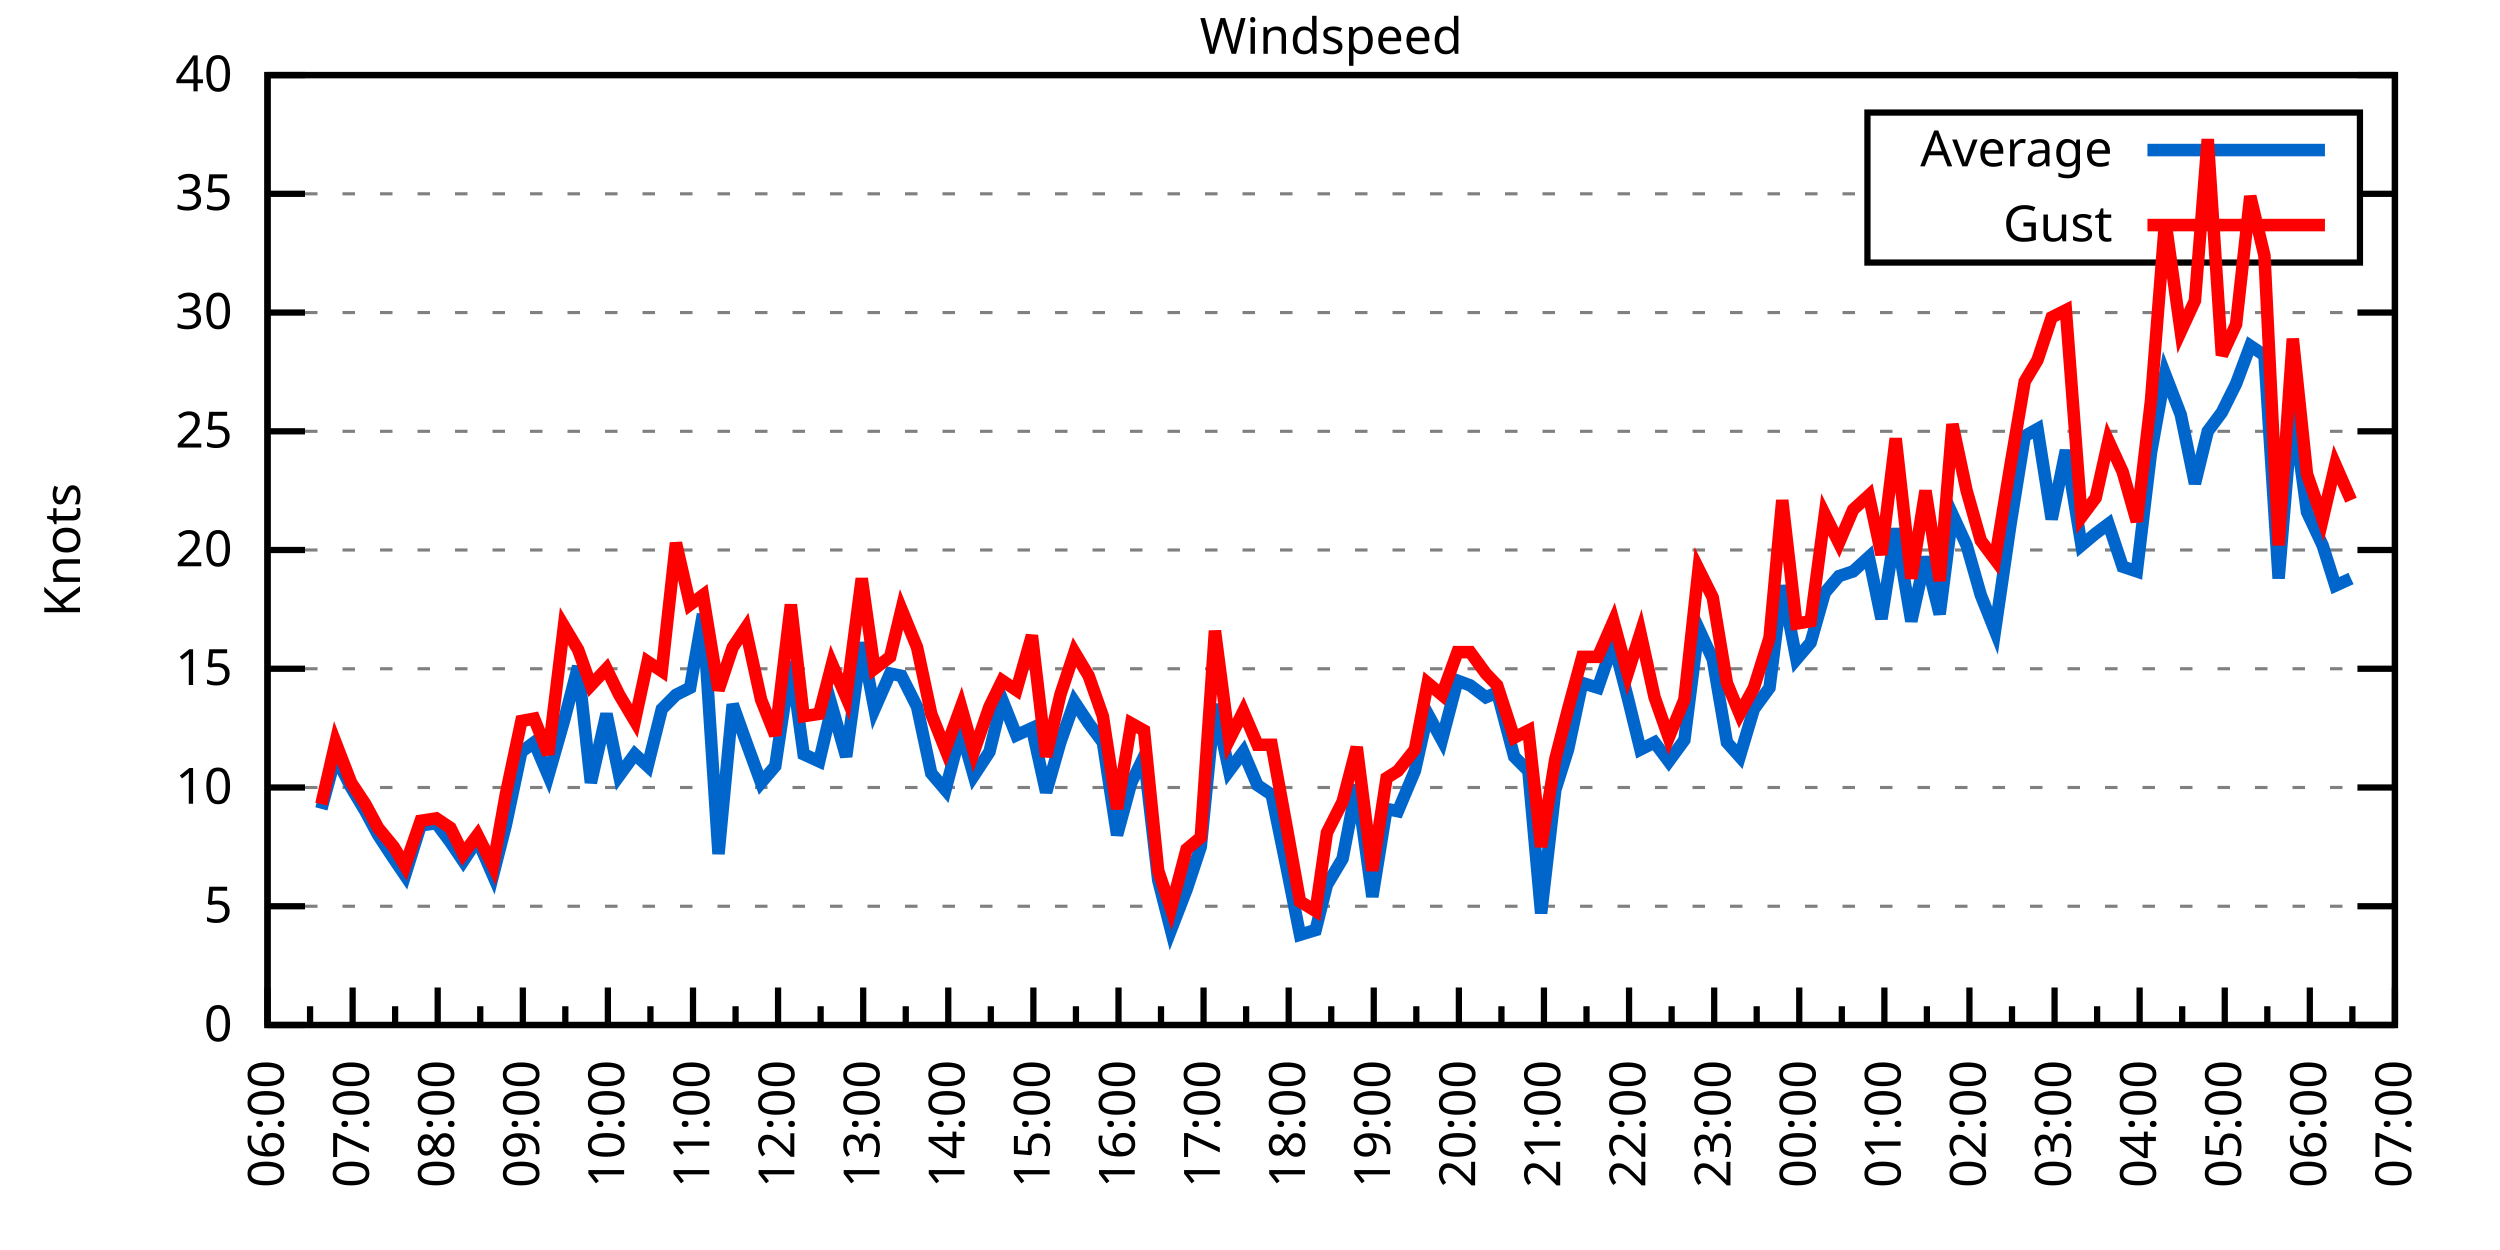
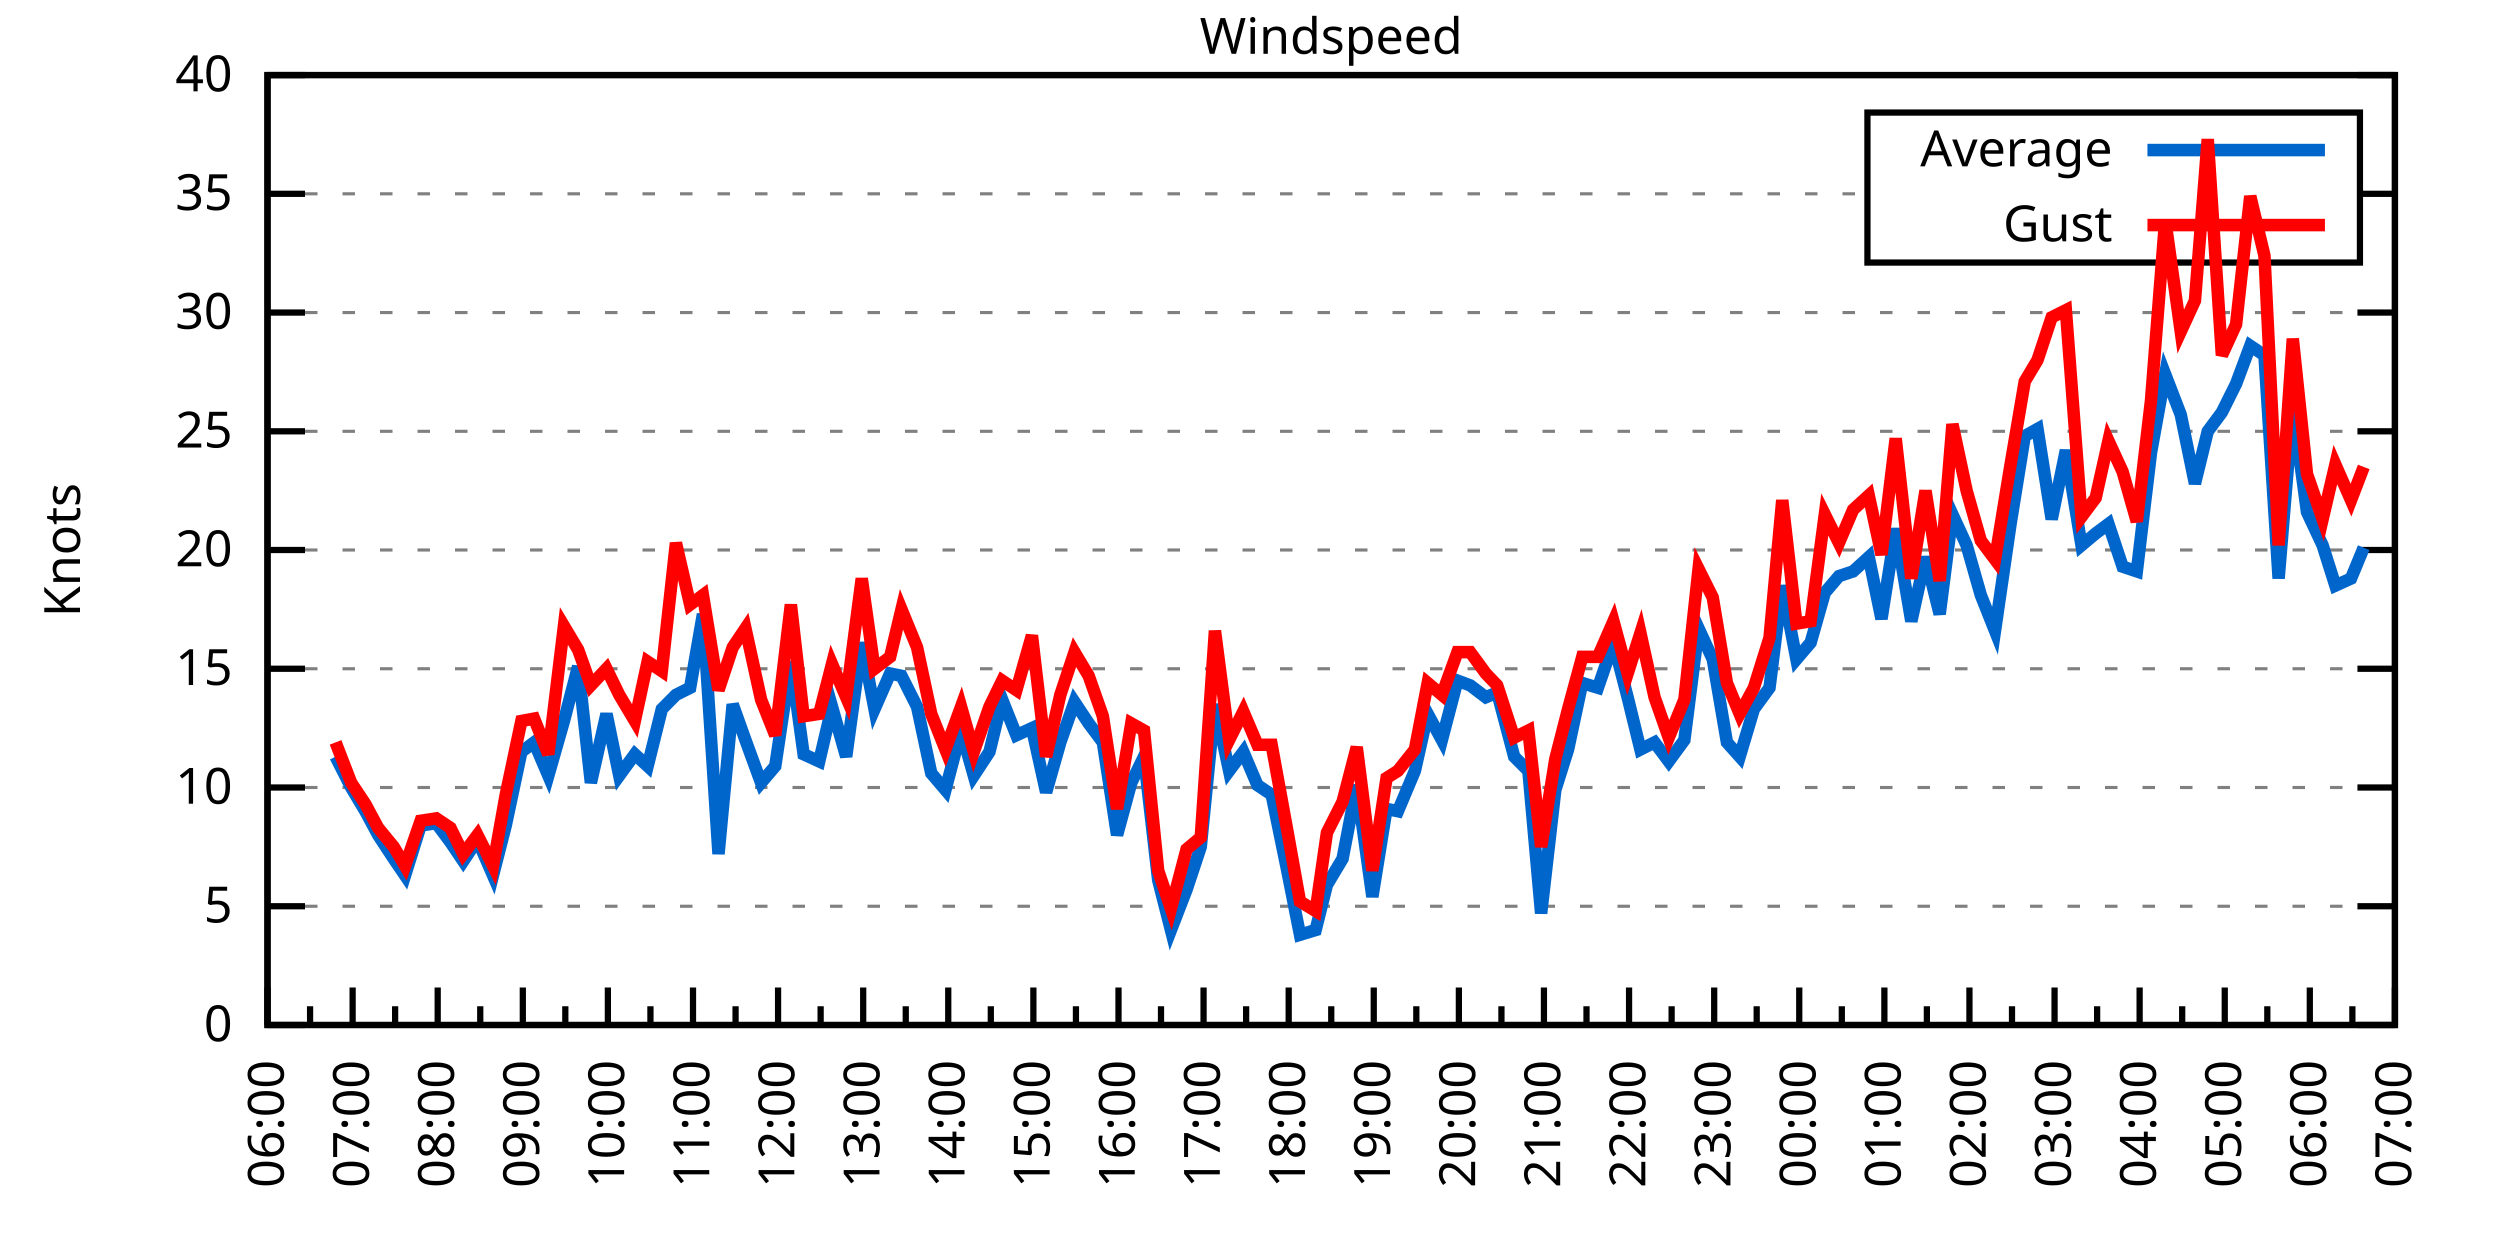
<svg xmlns="http://www.w3.org/2000/svg" xmlns:xlink="http://www.w3.org/1999/xlink" width="400" height="200" viewBox="0 0 400 200">
  <g id="gnuplot_canvas">
    <rect x="0" y="0" width="400" height="200" fill="none" />
    <defs>
      <circle id="gpDot" r="0.5" stroke-width="0.5" stroke="currentColor" />
      <path id="gpPt0" stroke-width="0.333" stroke="currentColor" d="M-1,0 h2 M0,-1 v2" />
      <path id="gpPt1" stroke-width="0.333" stroke="currentColor" d="M-1,-1 L1,1 M1,-1 L-1,1" />
      <path id="gpPt2" stroke-width="0.333" stroke="currentColor" d="M-1,0 L1,0 M0,-1 L0,1 M-1,-1 L1,1 M-1,1 L1,-1" />
      <rect id="gpPt3" stroke-width="0.333" stroke="currentColor" x="-1" y="-1" width="2" height="2" />
      <rect id="gpPt4" stroke-width="0.333" stroke="currentColor" fill="currentColor" x="-1" y="-1" width="2" height="2" />
      <circle id="gpPt5" stroke-width="0.333" stroke="currentColor" cx="0" cy="0" r="1" />
      <use xlink:href="#gpPt5" id="gpPt6" fill="currentColor" stroke="none" />
      <path id="gpPt7" stroke-width="0.333" stroke="currentColor" d="M0,-1.33 L-1.33,0.67 L1.33,0.67 z" />
      <use xlink:href="#gpPt7" id="gpPt8" fill="currentColor" stroke="none" />
      <use xlink:href="#gpPt7" id="gpPt9" stroke="currentColor" transform="rotate(180)" />
      <use xlink:href="#gpPt9" id="gpPt10" fill="currentColor" stroke="none" />
      <use xlink:href="#gpPt3" id="gpPt11" stroke="currentColor" transform="rotate(45)" />
      <use xlink:href="#gpPt11" id="gpPt12" fill="currentColor" stroke="none" />
      <path id="gpPt13" stroke-width="0.333" stroke="currentColor" d="M0,1.330 L1.265,0.411 L0.782,-1.067 L-0.782,-1.076 L-1.265,0.411 z" />
      <use xlink:href="#gpPt13" id="gpPt14" fill="currentColor" stroke="none" />
      <filter id="textbox" filterUnits="objectBoundingBox" x="0" y="0" height="1" width="1">
        <feFlood flood-color="white" flood-opacity="1" result="bgnd" />
        <feComposite in="SourceGraphic" in2="bgnd" operator="atop" />
      </filter>
      <filter id="greybox" filterUnits="objectBoundingBox" x="0" y="0" height="1" width="1">
        <feFlood flood-color="lightgrey" flood-opacity="1" result="grey" />
        <feComposite in="SourceGraphic" in2="grey" operator="atop" />
      </filter>
    </defs>
    <g fill="none" color="white" stroke="currentColor" stroke-width="1.00" stroke-linecap="butt" stroke-linejoin="miter">
</g>
    <g fill="none" color="black" stroke="currentColor" stroke-width="1.00" stroke-linecap="butt" stroke-linejoin="miter">
      <g stroke="none" shape-rendering="crispEdges">
        <polygon fill="rgb(255, 255, 255)" points="42.80,164.00 383.18,164.00 383.18,12.02 42.80,12.02 " />
      </g>
    </g>
    <g fill="none" color="black" stroke="currentColor" stroke-width="1.00" stroke-linecap="butt" stroke-linejoin="miter">
</g>
    <g fill="none" color="black" stroke="black" stroke-width="0.50" stroke-linecap="butt" stroke-linejoin="miter">
</g>
    <g fill="none" color="gray" stroke="currentColor" stroke-width="0.50" stroke-linecap="butt" stroke-linejoin="miter">
      <path stroke="gray" stroke-dasharray="2,4" class="gridline" d="M42.80,164.00 L383.19,164.00  " />
    </g>
    <g fill="none" color="gray" stroke="gray" stroke-width="1.00" stroke-linecap="butt" stroke-linejoin="miter">
</g>
    <g fill="none" color="black" stroke="currentColor" stroke-width="1.00" stroke-linecap="butt" stroke-linejoin="miter">
      <path stroke="black" d="M42.80,164.00 L48.80,164.00 M383.19,164.00 L377.19,164.00  " />
      <g transform="translate(37.20,166.60)" stroke="none" fill="black" font-family="Sans" font-size="8.00" text-anchor="end">
        <text>
          <tspan font-family="Sans"> 0</tspan>
        </text>
      </g>
    </g>
    <g fill="none" color="black" stroke="currentColor" stroke-width="1.00" stroke-linecap="butt" stroke-linejoin="miter">
</g>
    <g fill="none" color="black" stroke="black" stroke-width="0.50" stroke-linecap="butt" stroke-linejoin="miter">
</g>
    <g fill="none" color="gray" stroke="currentColor" stroke-width="0.50" stroke-linecap="butt" stroke-linejoin="miter">
      <path stroke="gray" stroke-dasharray="2,4" class="gridline" d="M42.80,145.00 L383.19,145.00  " />
    </g>
    <g fill="none" color="gray" stroke="gray" stroke-width="1.00" stroke-linecap="butt" stroke-linejoin="miter">
</g>
    <g fill="none" color="black" stroke="currentColor" stroke-width="1.00" stroke-linecap="butt" stroke-linejoin="miter">
      <path stroke="black" d="M42.80,145.00 L48.80,145.00 M383.19,145.00 L377.19,145.00  " />
      <g transform="translate(37.20,147.60)" stroke="none" fill="black" font-family="Sans" font-size="8.00" text-anchor="end">
        <text>
          <tspan font-family="Sans"> 5</tspan>
        </text>
      </g>
    </g>
    <g fill="none" color="black" stroke="currentColor" stroke-width="1.00" stroke-linecap="butt" stroke-linejoin="miter">
</g>
    <g fill="none" color="black" stroke="black" stroke-width="0.50" stroke-linecap="butt" stroke-linejoin="miter">
</g>
    <g fill="none" color="gray" stroke="currentColor" stroke-width="0.50" stroke-linecap="butt" stroke-linejoin="miter">
      <path stroke="gray" stroke-dasharray="2,4" class="gridline" d="M42.80,126.00 L383.19,126.00  " />
    </g>
    <g fill="none" color="gray" stroke="gray" stroke-width="1.00" stroke-linecap="butt" stroke-linejoin="miter">
</g>
    <g fill="none" color="black" stroke="currentColor" stroke-width="1.00" stroke-linecap="butt" stroke-linejoin="miter">
      <path stroke="black" d="M42.80,126.00 L48.80,126.00 M383.19,126.00 L377.19,126.00  " />
      <g transform="translate(37.20,128.60)" stroke="none" fill="black" font-family="Sans" font-size="8.00" text-anchor="end">
        <text>
          <tspan font-family="Sans"> 10</tspan>
        </text>
      </g>
    </g>
    <g fill="none" color="black" stroke="currentColor" stroke-width="1.00" stroke-linecap="butt" stroke-linejoin="miter">
</g>
    <g fill="none" color="black" stroke="black" stroke-width="0.50" stroke-linecap="butt" stroke-linejoin="miter">
</g>
    <g fill="none" color="gray" stroke="currentColor" stroke-width="0.50" stroke-linecap="butt" stroke-linejoin="miter">
      <path stroke="gray" stroke-dasharray="2,4" class="gridline" d="M42.80,107.00 L383.19,107.00  " />
    </g>
    <g fill="none" color="gray" stroke="gray" stroke-width="1.00" stroke-linecap="butt" stroke-linejoin="miter">
</g>
    <g fill="none" color="black" stroke="currentColor" stroke-width="1.00" stroke-linecap="butt" stroke-linejoin="miter">
      <path stroke="black" d="M42.80,107.00 L48.80,107.00 M383.19,107.00 L377.19,107.00  " />
      <g transform="translate(37.20,109.60)" stroke="none" fill="black" font-family="Sans" font-size="8.00" text-anchor="end">
        <text>
          <tspan font-family="Sans"> 15</tspan>
        </text>
      </g>
    </g>
    <g fill="none" color="black" stroke="currentColor" stroke-width="1.00" stroke-linecap="butt" stroke-linejoin="miter">
</g>
    <g fill="none" color="black" stroke="black" stroke-width="0.50" stroke-linecap="butt" stroke-linejoin="miter">
</g>
    <g fill="none" color="gray" stroke="currentColor" stroke-width="0.50" stroke-linecap="butt" stroke-linejoin="miter">
      <path stroke="gray" stroke-dasharray="2,4" class="gridline" d="M42.80,88.00 L383.19,88.00  " />
    </g>
    <g fill="none" color="gray" stroke="gray" stroke-width="1.00" stroke-linecap="butt" stroke-linejoin="miter">
</g>
    <g fill="none" color="black" stroke="currentColor" stroke-width="1.00" stroke-linecap="butt" stroke-linejoin="miter">
      <path stroke="black" d="M42.80,88.00 L48.80,88.00 M383.19,88.00 L377.19,88.00  " />
      <g transform="translate(37.20,90.60)" stroke="none" fill="black" font-family="Sans" font-size="8.00" text-anchor="end">
        <text>
          <tspan font-family="Sans"> 20</tspan>
        </text>
      </g>
    </g>
    <g fill="none" color="black" stroke="currentColor" stroke-width="1.00" stroke-linecap="butt" stroke-linejoin="miter">
</g>
    <g fill="none" color="black" stroke="black" stroke-width="0.50" stroke-linecap="butt" stroke-linejoin="miter">
</g>
    <g fill="none" color="gray" stroke="currentColor" stroke-width="0.50" stroke-linecap="butt" stroke-linejoin="miter">
      <path stroke="gray" stroke-dasharray="2,4" class="gridline" d="M42.80,69.01 L383.19,69.01  " />
    </g>
    <g fill="none" color="gray" stroke="gray" stroke-width="1.00" stroke-linecap="butt" stroke-linejoin="miter">
</g>
    <g fill="none" color="black" stroke="currentColor" stroke-width="1.00" stroke-linecap="butt" stroke-linejoin="miter">
      <path stroke="black" d="M42.80,69.01 L48.80,69.01 M383.19,69.01 L377.19,69.01  " />
      <g transform="translate(37.20,71.61)" stroke="none" fill="black" font-family="Sans" font-size="8.00" text-anchor="end">
        <text>
          <tspan font-family="Sans"> 25</tspan>
        </text>
      </g>
    </g>
    <g fill="none" color="black" stroke="currentColor" stroke-width="1.00" stroke-linecap="butt" stroke-linejoin="miter">
</g>
    <g fill="none" color="black" stroke="black" stroke-width="0.50" stroke-linecap="butt" stroke-linejoin="miter">
</g>
    <g fill="none" color="gray" stroke="currentColor" stroke-width="0.50" stroke-linecap="butt" stroke-linejoin="miter">
      <path stroke="gray" stroke-dasharray="2,4" class="gridline" d="M42.80,50.01 L383.19,50.01  " />
    </g>
    <g fill="none" color="gray" stroke="gray" stroke-width="1.00" stroke-linecap="butt" stroke-linejoin="miter">
</g>
    <g fill="none" color="black" stroke="currentColor" stroke-width="1.00" stroke-linecap="butt" stroke-linejoin="miter">
      <path stroke="black" d="M42.80,50.01 L48.80,50.01 M383.19,50.01 L377.19,50.01  " />
      <g transform="translate(37.20,52.61)" stroke="none" fill="black" font-family="Sans" font-size="8.00" text-anchor="end">
        <text>
          <tspan font-family="Sans"> 30</tspan>
        </text>
      </g>
    </g>
    <g fill="none" color="black" stroke="currentColor" stroke-width="1.00" stroke-linecap="butt" stroke-linejoin="miter">
</g>
    <g fill="none" color="black" stroke="black" stroke-width="0.50" stroke-linecap="butt" stroke-linejoin="miter">
</g>
    <g fill="none" color="gray" stroke="currentColor" stroke-width="0.50" stroke-linecap="butt" stroke-linejoin="miter">
      <path stroke="gray" stroke-dasharray="2,4" class="gridline" d="M42.80,31.01 L298.79,31.01 M377.59,31.01 L383.19,31.01  " />
    </g>
    <g fill="none" color="gray" stroke="gray" stroke-width="1.00" stroke-linecap="butt" stroke-linejoin="miter">
</g>
    <g fill="none" color="black" stroke="currentColor" stroke-width="1.00" stroke-linecap="butt" stroke-linejoin="miter">
      <path stroke="black" d="M42.80,31.01 L48.80,31.01 M383.19,31.01 L377.19,31.01  " />
      <g transform="translate(37.20,33.61)" stroke="none" fill="black" font-family="Sans" font-size="8.00" text-anchor="end">
        <text>
          <tspan font-family="Sans"> 35</tspan>
        </text>
      </g>
    </g>
    <g fill="none" color="black" stroke="currentColor" stroke-width="1.00" stroke-linecap="butt" stroke-linejoin="miter">
</g>
    <g fill="none" color="black" stroke="black" stroke-width="0.50" stroke-linecap="butt" stroke-linejoin="miter">
</g>
    <g fill="none" color="gray" stroke="currentColor" stroke-width="0.50" stroke-linecap="butt" stroke-linejoin="miter">
      <path stroke="gray" stroke-dasharray="2,4" class="gridline" d="M42.80,12.01 L383.19,12.01  " />
    </g>
    <g fill="none" color="gray" stroke="gray" stroke-width="1.00" stroke-linecap="butt" stroke-linejoin="miter">
</g>
    <g fill="none" color="black" stroke="currentColor" stroke-width="1.00" stroke-linecap="butt" stroke-linejoin="miter">
      <path stroke="black" d="M42.80,12.01 L48.80,12.01 M383.19,12.01 L377.19,12.01  " />
      <g transform="translate(37.20,14.61)" stroke="none" fill="black" font-family="Sans" font-size="8.00" text-anchor="end">
        <text>
          <tspan font-family="Sans"> 40</tspan>
        </text>
      </g>
    </g>
    <g fill="none" color="black" stroke="currentColor" stroke-width="1.00" stroke-linecap="butt" stroke-linejoin="miter">
      <path stroke="black" d="M42.80,164.00 L42.80,158.00  " />
      <g transform="translate(45.40,169.60) rotate(270)" stroke="none" fill="black" font-family="Sans" font-size="8.00" text-anchor="end">
        <text>
          <tspan font-family="Sans">06:00</tspan>
        </text>
      </g>
    </g>
    <g fill="none" color="black" stroke="currentColor" stroke-width="1.00" stroke-linecap="butt" stroke-linejoin="miter">
      <path stroke="black" d="M49.61,164.00 L49.61,161.00 M56.42,164.00 L56.42,158.00  " />
      <g transform="translate(59.02,169.60) rotate(270)" stroke="none" fill="black" font-family="Sans" font-size="8.00" text-anchor="end">
        <text>
          <tspan font-family="Sans">07:00</tspan>
        </text>
      </g>
    </g>
    <g fill="none" color="black" stroke="currentColor" stroke-width="1.00" stroke-linecap="butt" stroke-linejoin="miter">
      <path stroke="black" d="M63.22,164.00 L63.22,161.00 M70.03,164.00 L70.03,158.00  " />
      <g transform="translate(72.63,169.60) rotate(270)" stroke="none" fill="black" font-family="Sans" font-size="8.00" text-anchor="end">
        <text>
          <tspan font-family="Sans">08:00</tspan>
        </text>
      </g>
    </g>
    <g fill="none" color="black" stroke="currentColor" stroke-width="1.00" stroke-linecap="butt" stroke-linejoin="miter">
      <path stroke="black" d="M76.84,164.00 L76.84,161.00 M83.65,164.00 L83.65,158.00  " />
      <g transform="translate(86.25,169.60) rotate(270)" stroke="none" fill="black" font-family="Sans" font-size="8.00" text-anchor="end">
        <text>
          <tspan font-family="Sans">09:00</tspan>
        </text>
      </g>
    </g>
    <g fill="none" color="black" stroke="currentColor" stroke-width="1.00" stroke-linecap="butt" stroke-linejoin="miter">
      <path stroke="black" d="M90.45,164.00 L90.45,161.00 M97.26,164.00 L97.26,158.00  " />
      <g transform="translate(99.86,169.60) rotate(270)" stroke="none" fill="black" font-family="Sans" font-size="8.00" text-anchor="end">
        <text>
          <tspan font-family="Sans">10:00</tspan>
        </text>
      </g>
    </g>
    <g fill="none" color="black" stroke="currentColor" stroke-width="1.00" stroke-linecap="butt" stroke-linejoin="miter">
      <path stroke="black" d="M104.07,164.00 L104.07,161.00 M110.88,164.00 L110.88,158.00  " />
      <g transform="translate(113.48,169.60) rotate(270)" stroke="none" fill="black" font-family="Sans" font-size="8.00" text-anchor="end">
        <text>
          <tspan font-family="Sans">11:00</tspan>
        </text>
      </g>
    </g>
    <g fill="none" color="black" stroke="currentColor" stroke-width="1.00" stroke-linecap="butt" stroke-linejoin="miter">
      <path stroke="black" d="M117.69,164.00 L117.69,161.00 M124.49,164.00 L124.49,158.00  " />
      <g transform="translate(127.09,169.60) rotate(270)" stroke="none" fill="black" font-family="Sans" font-size="8.00" text-anchor="end">
        <text>
          <tspan font-family="Sans">12:00</tspan>
        </text>
      </g>
    </g>
    <g fill="none" color="black" stroke="currentColor" stroke-width="1.00" stroke-linecap="butt" stroke-linejoin="miter">
      <path stroke="black" d="M131.30,164.00 L131.30,161.00 M138.11,164.00 L138.11,158.00  " />
      <g transform="translate(140.71,169.60) rotate(270)" stroke="none" fill="black" font-family="Sans" font-size="8.00" text-anchor="end">
        <text>
          <tspan font-family="Sans">13:00</tspan>
        </text>
      </g>
    </g>
    <g fill="none" color="black" stroke="currentColor" stroke-width="1.00" stroke-linecap="butt" stroke-linejoin="miter">
      <path stroke="black" d="M144.92,164.00 L144.92,161.00 M151.72,164.00 L151.72,158.00  " />
      <g transform="translate(154.32,169.60) rotate(270)" stroke="none" fill="black" font-family="Sans" font-size="8.00" text-anchor="end">
        <text>
          <tspan font-family="Sans">14:00</tspan>
        </text>
      </g>
    </g>
    <g fill="none" color="black" stroke="currentColor" stroke-width="1.00" stroke-linecap="butt" stroke-linejoin="miter">
      <path stroke="black" d="M158.53,164.00 L158.53,161.00 M165.34,164.00 L165.34,158.00  " />
      <g transform="translate(167.94,169.60) rotate(270)" stroke="none" fill="black" font-family="Sans" font-size="8.00" text-anchor="end">
        <text>
          <tspan font-family="Sans">15:00</tspan>
        </text>
      </g>
    </g>
    <g fill="none" color="black" stroke="currentColor" stroke-width="1.00" stroke-linecap="butt" stroke-linejoin="miter">
      <path stroke="black" d="M172.15,164.00 L172.15,161.00 M178.96,164.00 L178.96,158.00  " />
      <g transform="translate(181.56,169.60) rotate(270)" stroke="none" fill="black" font-family="Sans" font-size="8.00" text-anchor="end">
        <text>
          <tspan font-family="Sans">16:00</tspan>
        </text>
      </g>
    </g>
    <g fill="none" color="black" stroke="currentColor" stroke-width="1.00" stroke-linecap="butt" stroke-linejoin="miter">
      <path stroke="black" d="M185.76,164.00 L185.76,161.00 M192.57,164.00 L192.57,158.00  " />
      <g transform="translate(195.17,169.60) rotate(270)" stroke="none" fill="black" font-family="Sans" font-size="8.00" text-anchor="end">
        <text>
          <tspan font-family="Sans">17:00</tspan>
        </text>
      </g>
    </g>
    <g fill="none" color="black" stroke="currentColor" stroke-width="1.00" stroke-linecap="butt" stroke-linejoin="miter">
      <path stroke="black" d="M199.38,164.00 L199.38,161.00 M206.19,164.00 L206.19,158.00  " />
      <g transform="translate(208.79,169.60) rotate(270)" stroke="none" fill="black" font-family="Sans" font-size="8.00" text-anchor="end">
        <text>
          <tspan font-family="Sans">18:00</tspan>
        </text>
      </g>
    </g>
    <g fill="none" color="black" stroke="currentColor" stroke-width="1.00" stroke-linecap="butt" stroke-linejoin="miter">
      <path stroke="black" d="M213.00,164.00 L213.00,161.00 M219.80,164.00 L219.80,158.00  " />
      <g transform="translate(222.40,169.60) rotate(270)" stroke="none" fill="black" font-family="Sans" font-size="8.00" text-anchor="end">
        <text>
          <tspan font-family="Sans">19:00</tspan>
        </text>
      </g>
    </g>
    <g fill="none" color="black" stroke="currentColor" stroke-width="1.00" stroke-linecap="butt" stroke-linejoin="miter">
      <path stroke="black" d="M226.61,164.00 L226.61,161.00 M233.42,164.00 L233.42,158.00  " />
      <g transform="translate(236.02,169.60) rotate(270)" stroke="none" fill="black" font-family="Sans" font-size="8.00" text-anchor="end">
        <text>
          <tspan font-family="Sans">20:00</tspan>
        </text>
      </g>
    </g>
    <g fill="none" color="black" stroke="currentColor" stroke-width="1.00" stroke-linecap="butt" stroke-linejoin="miter">
      <path stroke="black" d="M240.23,164.00 L240.23,161.00 M247.03,164.00 L247.03,158.00  " />
      <g transform="translate(249.63,169.60) rotate(270)" stroke="none" fill="black" font-family="Sans" font-size="8.00" text-anchor="end">
        <text>
          <tspan font-family="Sans">21:00</tspan>
        </text>
      </g>
    </g>
    <g fill="none" color="black" stroke="currentColor" stroke-width="1.00" stroke-linecap="butt" stroke-linejoin="miter">
      <path stroke="black" d="M253.84,164.00 L253.84,161.00 M260.65,164.00 L260.65,158.00  " />
      <g transform="translate(263.25,169.60) rotate(270)" stroke="none" fill="black" font-family="Sans" font-size="8.00" text-anchor="end">
        <text>
          <tspan font-family="Sans">22:00</tspan>
        </text>
      </g>
    </g>
    <g fill="none" color="black" stroke="currentColor" stroke-width="1.00" stroke-linecap="butt" stroke-linejoin="miter">
      <path stroke="black" d="M267.46,164.00 L267.46,161.00 M274.27,164.00 L274.27,158.00  " />
      <g transform="translate(276.87,169.60) rotate(270)" stroke="none" fill="black" font-family="Sans" font-size="8.00" text-anchor="end">
        <text>
          <tspan font-family="Sans">23:00</tspan>
        </text>
      </g>
    </g>
    <g fill="none" color="black" stroke="currentColor" stroke-width="1.00" stroke-linecap="butt" stroke-linejoin="miter">
      <path stroke="black" d="M281.07,164.00 L281.07,161.00 M287.88,164.00 L287.88,158.00  " />
      <g transform="translate(290.48,169.60) rotate(270)" stroke="none" fill="black" font-family="Sans" font-size="8.00" text-anchor="end">
        <text>
          <tspan font-family="Sans">00:00</tspan>
        </text>
      </g>
    </g>
    <g fill="none" color="black" stroke="currentColor" stroke-width="1.00" stroke-linecap="butt" stroke-linejoin="miter">
      <path stroke="black" d="M294.69,164.00 L294.69,161.00 M301.50,164.00 L301.50,158.00  " />
      <g transform="translate(304.10,169.60) rotate(270)" stroke="none" fill="black" font-family="Sans" font-size="8.00" text-anchor="end">
        <text>
          <tspan font-family="Sans">01:00</tspan>
        </text>
      </g>
    </g>
    <g fill="none" color="black" stroke="currentColor" stroke-width="1.00" stroke-linecap="butt" stroke-linejoin="miter">
      <path stroke="black" d="M308.30,164.00 L308.30,161.00 M315.11,164.00 L315.11,158.00  " />
      <g transform="translate(317.71,169.60) rotate(270)" stroke="none" fill="black" font-family="Sans" font-size="8.00" text-anchor="end">
        <text>
          <tspan font-family="Sans">02:00</tspan>
        </text>
      </g>
    </g>
    <g fill="none" color="black" stroke="currentColor" stroke-width="1.00" stroke-linecap="butt" stroke-linejoin="miter">
      <path stroke="black" d="M321.92,164.00 L321.92,161.00 M328.73,164.00 L328.73,158.00  " />
      <g transform="translate(331.33,169.60) rotate(270)" stroke="none" fill="black" font-family="Sans" font-size="8.00" text-anchor="end">
        <text>
          <tspan font-family="Sans">03:00</tspan>
        </text>
      </g>
    </g>
    <g fill="none" color="black" stroke="currentColor" stroke-width="1.00" stroke-linecap="butt" stroke-linejoin="miter">
      <path stroke="black" d="M335.54,164.00 L335.54,161.00 M342.34,164.00 L342.34,158.00  " />
      <g transform="translate(344.94,169.60) rotate(270)" stroke="none" fill="black" font-family="Sans" font-size="8.00" text-anchor="end">
        <text>
          <tspan font-family="Sans">04:00</tspan>
        </text>
      </g>
    </g>
    <g fill="none" color="black" stroke="currentColor" stroke-width="1.00" stroke-linecap="butt" stroke-linejoin="miter">
      <path stroke="black" d="M349.15,164.00 L349.15,161.00 M355.96,164.00 L355.96,158.00  " />
      <g transform="translate(358.56,169.60) rotate(270)" stroke="none" fill="black" font-family="Sans" font-size="8.00" text-anchor="end">
        <text>
          <tspan font-family="Sans">05:00</tspan>
        </text>
      </g>
    </g>
    <g fill="none" color="black" stroke="currentColor" stroke-width="1.00" stroke-linecap="butt" stroke-linejoin="miter">
      <path stroke="black" d="M362.77,164.00 L362.77,161.00 M369.57,164.00 L369.57,158.00  " />
      <g transform="translate(372.17,169.60) rotate(270)" stroke="none" fill="black" font-family="Sans" font-size="8.00" text-anchor="end">
        <text>
          <tspan font-family="Sans">06:00</tspan>
        </text>
      </g>
    </g>
    <g fill="none" color="black" stroke="currentColor" stroke-width="1.00" stroke-linecap="butt" stroke-linejoin="miter">
      <path stroke="black" d="M376.38,164.00 L376.38,161.00 M383.19,164.00 L383.19,158.00  " />
      <g transform="translate(385.79,169.60) rotate(270)" stroke="none" fill="black" font-family="Sans" font-size="8.00" text-anchor="end">
        <text>
          <tspan font-family="Sans">07:00</tspan>
        </text>
      </g>
    </g>
    <g fill="none" color="black" stroke="currentColor" stroke-width="1.00" stroke-linecap="butt" stroke-linejoin="miter">
</g>
    <g fill="none" color="black" stroke="currentColor" stroke-width="1.00" stroke-linecap="butt" stroke-linejoin="miter">
      <path stroke="black" d="M42.80,12.01 L42.80,164.00 L383.19,164.00 L383.19,12.01 L42.80,12.01 Z  " />
    </g>
    <g fill="none" color="black" stroke="currentColor" stroke-width="1.00" stroke-linecap="butt" stroke-linejoin="miter">
      <g transform="translate(12.80,88.01) rotate(270)" stroke="none" fill="black" font-family="Sans" font-size="8.00" text-anchor="middle">
        <text>
          <tspan font-family="Sans">Knots</tspan>
        </text>
      </g>
    </g>
    <g fill="none" color="black" stroke="currentColor" stroke-width="1.00" stroke-linecap="butt" stroke-linejoin="miter">
</g>
    <g fill="none" color="black" stroke="currentColor" stroke-width="1.00" stroke-linecap="butt" stroke-linejoin="miter">
      <path stroke="black" d="M298.79,42.01 L298.79,18.01 L377.59,18.01 L377.59,42.01 L298.79,42.01 Z  " />
    </g>
    <g id="Windspeed_plot_1">
      <g fill="none" color="white" stroke="black" stroke-width="2.00" stroke-linecap="butt" stroke-linejoin="miter">
</g>
      <g fill="none" color="black" stroke="currentColor" stroke-width="2.00" stroke-linecap="butt" stroke-linejoin="miter">
        <g transform="translate(337.99,26.61)" stroke="none" fill="black" font-family="Sans" font-size="8.00" text-anchor="end">
          <text>
            <tspan font-family="Sans">Average</tspan>
          </text>
        </g>
      </g>
      <g fill="none" color="black" stroke="currentColor" stroke-width="2.00" stroke-linecap="butt" stroke-linejoin="miter">
-         <path stroke="rgb(  0, 102, 204)" d="M343.59,24.01 L371.99,24.01 M51.42,129.42 L53.69,121.06 L56.19,126.00 L58.46,129.80 L60.50,133.60 L63.00,137.40   L64.81,140.06 L67.31,132.08 L69.80,131.70 L72.07,134.74 L74.12,137.78 L76.39,134.36 L78.88,140.06 L80.92,132.08   L83.42,120.30 L85.46,118.78 L87.73,124.10 L90.23,115.36 L92.50,106.62 L94.54,125.24 L97.04,114.22 L99.08,124.10   L101.57,120.68 L103.62,122.58 L105.89,113.46 L108.15,111.18 L110.42,110.04 L112.47,98.26 L114.96,136.64 L117.23,112.70   L119.27,118.40 L121.77,125.24 L124.04,122.58 L126.54,105.86 L128.58,120.68 L131.07,121.82 L133.12,113.08 L135.39,121.06   L137.88,102.82 L139.92,113.46 L142.42,107.76 L144.24,108.14 L146.73,113.08 L149.00,123.72 L151.27,126.38 L153.77,116.88   L155.81,124.10 L158.31,120.30 L160.35,111.94 L162.62,117.64 L165.11,116.50 L167.38,126.76 L169.65,118.78 L171.92,112.32   L174.19,115.74 L176.46,118.78 L178.73,133.60 L181.00,125.24 L183.04,121.06 L185.31,140.82 L187.35,148.80 L189.85,142.34   L192.12,135.50 L194.39,112.70 L196.66,123.34 L198.93,120.30 L201.19,125.62 L203.46,127.14 L205.96,139.30 L208.00,149.56   L210.50,148.80 L212.31,141.58 L214.81,137.40 L217.08,125.62 L219.58,143.48 L221.85,129.42 L223.66,129.80 L226.38,123.34   L228.43,114.22 L230.70,118.40 L233.19,108.90 L235.23,109.66 L237.73,111.56 L239.55,110.80 L242.27,121.06 L244.54,123.34   L246.58,146.14 L248.85,126.38 L250.89,119.92 L253.16,109.28 L255.66,110.04 L258.15,102.82 L260.42,111.56 L262.47,119.92   L264.73,118.78 L267.00,121.82 L269.50,118.40 L271.77,100.54 L274.04,105.48 L276.31,118.78 L278.35,121.06 L280.62,113.46   L283.12,110.04 L285.16,93.70 L287.43,105.48 L289.70,102.82 L291.97,94.84 L294.23,92.18 L296.50,91.42 L299.00,89.14   L301.04,99.02 L303.31,84.59 L305.81,99.40 L308.08,89.14 L310.35,98.26 L312.39,82.31 L314.66,87.25 L316.93,95.22   L319.20,100.92 L321.69,83.83 L323.96,69.77 L326.00,68.63 L328.27,83.07 L330.54,72.05 L333.04,87.25 L335.31,85.35   L337.35,83.83 L339.62,90.66 L341.89,91.42 L344.16,72.43 L346.43,59.89 L348.92,66.35 L351.19,77.37 L353.24,69.01   L355.50,65.97 L357.77,61.41 L360.04,55.33 L362.31,56.85 L364.58,92.56 L366.85,65.21 L369.12,81.93 L371.62,87.25   L373.66,93.70 L376.16,92.56  " />
+         <path stroke="rgb(  0, 102, 204)" d="M343.59,24.01 L371.99,24.01 M53.69,121.06 L56.19,126.00 L58.46,129.80 L60.50,133.60 L63.00,137.40 L64.81,140.06   L67.31,132.08 L69.80,131.70 L72.07,134.74 L74.12,137.78 L76.39,134.36 L78.88,140.06 L80.92,132.08 L83.42,120.30   L85.46,118.78 L87.73,124.10 L90.23,115.36 L92.50,106.62 L94.54,125.24 L97.04,114.22 L99.08,124.10 L101.57,120.68   L103.62,122.58 L105.89,113.46 L108.15,111.18 L110.42,110.04 L112.47,98.26 L114.96,136.64 L117.23,112.70 L119.27,118.40   L121.77,125.24 L124.04,122.58 L126.54,105.86 L128.58,120.68 L131.07,121.82 L133.12,113.08 L135.39,121.06 L137.88,102.82   L139.92,113.46 L142.42,107.76 L144.24,108.14 L146.73,113.08 L149.00,123.72 L151.27,126.38 L153.77,116.88 L155.81,124.10   L158.31,120.30 L160.35,111.94 L162.62,117.64 L165.11,116.50 L167.38,126.76 L169.65,118.78 L171.92,112.32 L174.19,115.74   L176.46,118.78 L178.73,133.60 L181.00,125.24 L183.04,121.06 L185.31,140.82 L187.35,148.80 L189.85,142.34 L192.12,135.50   L194.39,112.70 L196.66,123.34 L198.93,120.30 L201.19,125.62 L203.46,127.14 L205.96,139.30 L208.00,149.56 L210.50,148.80   L212.31,141.58 L214.81,137.40 L217.08,125.62 L219.58,143.48 L221.85,129.42 L223.66,129.80 L226.38,123.34 L228.43,114.22   L230.70,118.40 L233.19,108.90 L235.23,109.66 L237.73,111.56 L239.55,110.80 L242.27,121.06 L244.54,123.34 L246.58,146.14   L248.85,126.38 L250.89,119.92 L253.16,109.28 L255.66,110.04 L258.15,102.82 L260.42,111.56 L262.47,119.92 L264.73,118.78   L267.00,121.82 L269.50,118.40 L271.77,100.54 L274.04,105.48 L276.31,118.78 L278.35,121.06 L280.62,113.46 L283.12,110.04   L285.16,93.70 L287.43,105.48 L289.70,102.82 L291.97,94.84 L294.23,92.18 L296.50,91.42 L299.00,89.14 L301.04,99.02   L303.31,84.59 L305.81,99.40 L308.08,89.14 L310.35,98.26 L312.39,82.31 L314.66,87.25 L316.93,95.22 L319.20,100.92   L321.69,83.83 L323.96,69.77 L326.00,68.63 L328.27,83.07 L330.54,72.05 L333.04,87.25 L335.31,85.35 L337.35,83.83   L339.62,90.66 L341.89,91.42 L344.16,72.43 L346.43,59.89 L348.92,66.35 L351.19,77.37 L353.24,69.01 L355.50,65.97   L357.77,61.41 L360.04,55.33 L362.31,56.85 L364.58,92.56 L366.85,65.21 L369.12,81.93 L371.62,87.25 L373.66,93.70   L376.16,92.56 L378.20,87.63  " />
      </g>
    </g>
    <g id="Windspeed_plot_2">
      <g fill="none" color="black" stroke="currentColor" stroke-width="2.00" stroke-linecap="butt" stroke-linejoin="miter">
        <g transform="translate(337.99,38.61)" stroke="none" fill="black" font-family="Sans" font-size="8.00" text-anchor="end">
          <text>
            <tspan font-family="Sans">Gust</tspan>
          </text>
        </g>
      </g>
      <g fill="none" color="black" stroke="currentColor" stroke-width="2.00" stroke-linecap="butt" stroke-linejoin="miter">
-         <path stroke="rgb(255,   0,   0)" d="M343.59,36.01 L371.99,36.01 M51.42,128.66 L53.69,118.78 L56.19,125.24 L58.46,128.66 L60.50,132.46 L63.00,135.50   L64.81,138.54 L67.31,131.32 L69.80,130.94 L72.07,132.46 L74.12,136.64 L76.39,133.60 L78.88,138.54 L80.92,127.14   L83.42,115.36 L85.46,114.98 L87.73,120.68 L90.23,100.16 L92.50,103.96 L94.54,109.66 L97.04,107.00 L99.08,111.18   L101.57,115.36 L103.62,105.86 L105.89,107.38 L108.15,86.87 L110.42,96.74 L112.47,95.22 L114.96,110.42 L117.23,103.58   L119.27,100.54 L121.77,111.94 L124.04,117.64 L126.54,96.74 L128.58,114.60 L131.07,114.22 L133.12,106.24 L135.39,111.56   L137.88,92.56 L139.92,107.00 L142.42,105.10 L144.24,97.50 L146.73,103.58 L149.00,114.22 L151.27,119.92 L153.77,113.08   L155.81,120.30 L158.31,113.08 L160.35,108.90 L162.62,110.42 L165.11,101.68 L167.38,121.06 L169.65,111.18 L171.92,104.34   L174.19,108.14 L176.46,114.60 L178.73,129.42 L181.00,115.74 L183.04,116.88 L185.31,139.30 L187.35,145.38 L189.85,135.88   L192.12,133.98 L194.39,100.92 L196.66,118.40 L198.93,113.84 L201.19,119.16 L203.46,119.16 L205.96,132.84 L208.00,144.24   L210.50,145.76 L212.31,133.22 L214.81,128.28 L217.08,119.54 L219.58,139.30 L221.85,124.48 L223.66,123.34 L226.38,119.92   L228.43,109.28 L230.70,111.18 L233.19,104.34 L235.23,104.34 L237.73,107.76 L239.55,109.66 L242.27,118.02 L244.54,116.88   L246.58,135.50 L248.85,121.44 L250.89,113.46 L253.16,105.10 L255.66,105.10 L258.15,99.40 L260.42,107.76 L262.47,101.30   L264.73,111.56 L267.00,118.02 L269.50,111.94 L271.77,91.04 L274.04,95.60 L276.31,109.28 L278.35,114.22 L280.62,110.04   L283.12,102.06 L285.16,80.03 L287.43,99.78 L289.70,99.40 L291.97,82.31 L294.23,86.87 L296.50,81.55 L299.00,79.27   L301.04,88.76 L303.31,70.15 L305.81,92.56 L308.08,78.51 L310.35,92.94 L312.39,67.87 L314.66,78.51 L316.93,86.49   L319.20,89.52 L321.69,74.33 L323.96,61.03 L326.00,57.61 L328.27,50.77 L330.54,49.63 L333.04,82.69 L335.31,79.65   L337.35,70.53 L339.62,75.47 L341.89,83.45 L344.16,64.07 L346.43,35.19 L348.92,53.05 L351.19,48.11 L353.24,22.27   L355.50,56.85 L357.77,51.91 L360.04,31.39 L362.31,40.89 L364.58,87.25 L366.85,54.19 L369.12,75.85 L371.62,83.07   L373.66,74.33 L376.16,80.03  " />
+         <path stroke="rgb(255,   0,   0)" d="M343.59,36.01 L371.99,36.01 M53.69,118.78 L56.19,125.24 L58.46,128.66 L60.50,132.46 L63.00,135.50 L64.81,138.54   L67.31,131.32 L69.80,130.94 L72.07,132.46 L74.12,136.64 L76.39,133.60 L78.88,138.54 L80.92,127.14 L83.42,115.36   L85.46,114.98 L87.73,120.68 L90.23,100.16 L92.50,103.96 L94.54,109.66 L97.04,107.00 L99.08,111.18 L101.57,115.36   L103.62,105.86 L105.89,107.38 L108.15,86.87 L110.42,96.74 L112.47,95.22 L114.96,110.42 L117.23,103.58 L119.27,100.54   L121.77,111.94 L124.04,117.64 L126.54,96.74 L128.58,114.60 L131.07,114.22 L133.12,106.24 L135.39,111.56 L137.88,92.56   L139.92,107.00 L142.42,105.10 L144.24,97.50 L146.73,103.58 L149.00,114.22 L151.27,119.92 L153.77,113.08 L155.81,120.30   L158.31,113.08 L160.35,108.90 L162.62,110.42 L165.11,101.68 L167.38,121.06 L169.65,111.18 L171.92,104.34 L174.19,108.14   L176.46,114.60 L178.73,129.42 L181.00,115.74 L183.04,116.88 L185.31,139.30 L187.35,145.38 L189.85,135.88 L192.12,133.98   L194.39,100.92 L196.66,118.40 L198.93,113.84 L201.19,119.16 L203.46,119.16 L205.96,132.84 L208.00,144.24 L210.50,145.76   L212.31,133.22 L214.81,128.28 L217.08,119.54 L219.58,139.30 L221.85,124.48 L223.66,123.34 L226.38,119.92 L228.43,109.28   L230.70,111.18 L233.19,104.34 L235.23,104.34 L237.73,107.76 L239.55,109.66 L242.27,118.02 L244.54,116.88 L246.58,135.50   L248.85,121.44 L250.89,113.46 L253.16,105.10 L255.66,105.10 L258.15,99.40 L260.42,107.76 L262.47,101.30 L264.73,111.56   L267.00,118.02 L269.50,111.94 L271.77,91.04 L274.04,95.60 L276.31,109.28 L278.35,114.22 L280.62,110.04 L283.12,102.06   L285.16,80.03 L287.43,99.78 L289.70,99.40 L291.97,82.31 L294.23,86.87 L296.50,81.55 L299.00,79.27 L301.04,88.76   L303.31,70.15 L305.81,92.56 L308.08,78.51 L310.35,92.94 L312.39,67.87 L314.66,78.51 L316.93,86.49 L319.20,89.52   L321.69,74.33 L323.96,61.03 L326.00,57.61 L328.27,50.77 L330.54,49.63 L333.04,82.69 L335.31,79.65 L337.35,70.53   L339.62,75.47 L341.89,83.45 L344.16,64.07 L346.43,35.19 L348.92,53.05 L351.19,48.11 L353.24,22.27 L355.50,56.85   L357.77,51.91 L360.04,31.39 L362.31,40.89 L364.58,87.25 L366.85,54.19 L369.12,75.85 L371.62,83.07 L373.66,74.33   L376.16,80.03 L378.20,74.71  " />
      </g>
    </g>
    <g fill="none" color="black" stroke="currentColor" stroke-width="2.00" stroke-linecap="butt" stroke-linejoin="miter">
</g>
    <g fill="none" color="black" stroke="black" stroke-width="1.00" stroke-linecap="butt" stroke-linejoin="miter">
</g>
    <g fill="none" color="black" stroke="currentColor" stroke-width="1.00" stroke-linecap="butt" stroke-linejoin="miter">
      <path stroke="black" d="M42.80,12.01 L42.80,164.00 L383.19,164.00 L383.19,12.01 L42.80,12.01 Z  " />
    </g>
    <g fill="none" color="black" stroke="currentColor" stroke-width="1.00" stroke-linecap="butt" stroke-linejoin="miter">
      <g transform="translate(212.99,8.61)" stroke="none" fill="black" font-family="Sans" font-size="8.00" text-anchor="middle">
        <text>
          <tspan font-family="Sans">Windspeed</tspan>
        </text>
      </g>
    </g>
    <g fill="none" color="black" stroke="currentColor" stroke-width="1.00" stroke-linecap="butt" stroke-linejoin="miter">
</g>
  </g>
</svg>
